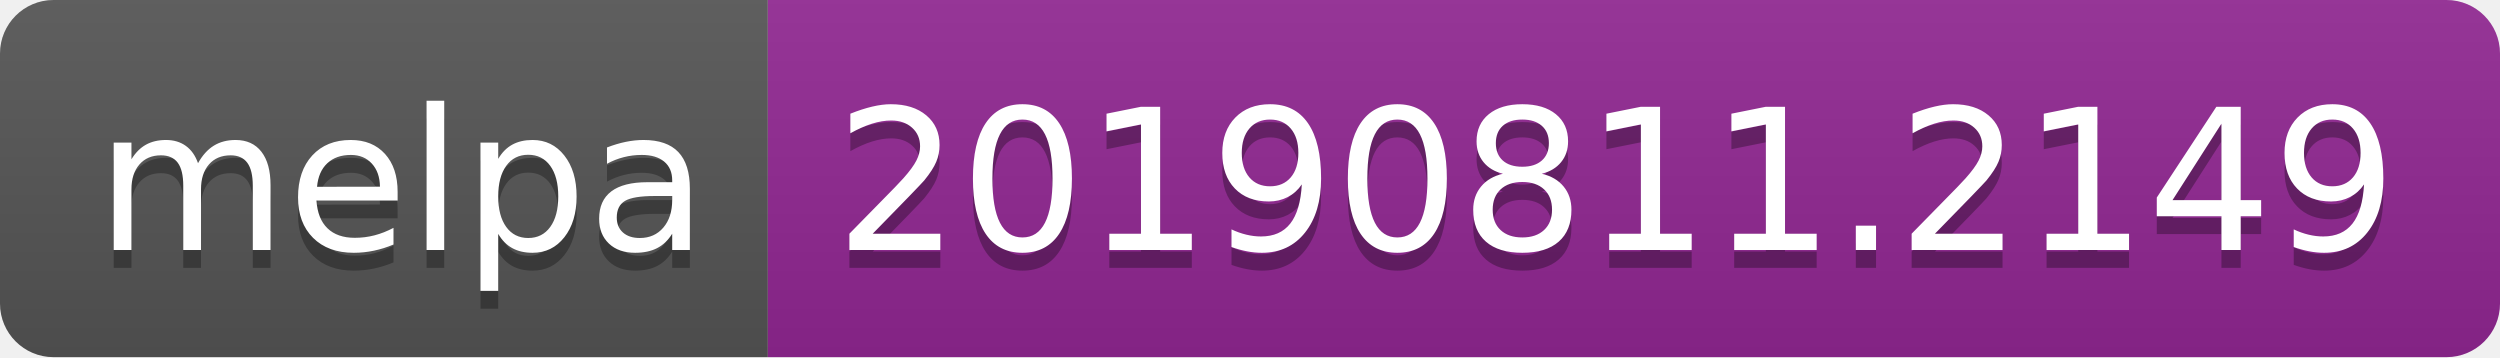
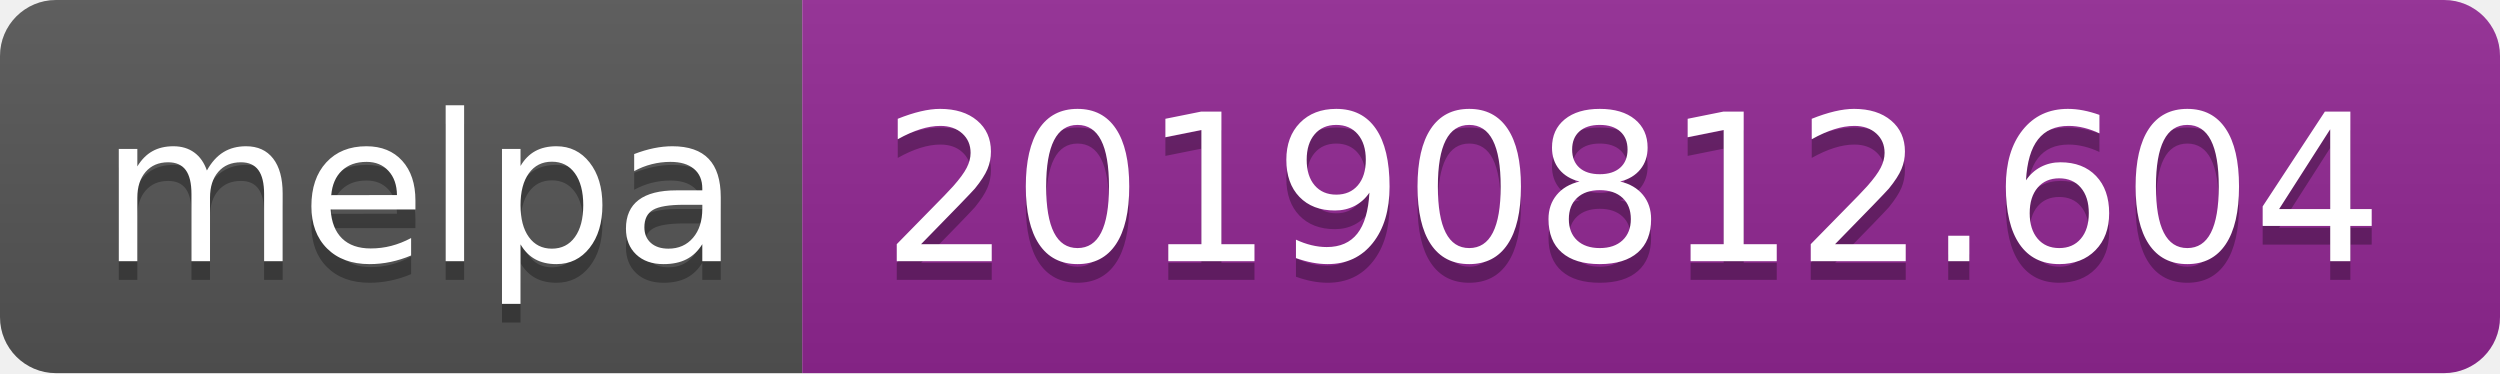
- <svg xmlns="http://www.w3.org/2000/svg" width="140" height="20">
+ <svg xmlns="http://www.w3.org/2000/svg" width="134" height="20">
  <linearGradient id="b" x2="0" y2="100%">
    <stop offset="0" stop-color="#bbb" stop-opacity=".1" />
    <stop offset="1" stop-opacity=".1" />
  </linearGradient>
  <clipPath id="a">
-     <rect width="140" height="20" rx="3" fill="#fff" />
+     <rect width="134" height="20" rx="3" fill="#fff" />
  </clipPath>
  <g clip-path="url(#a)">
    <path fill="#555" d="M0 0h43v20H0z" />
-     <path fill="#922793" d="M43 0h97v20H43z" />
-     <path fill="url(#b)" d="M0 0h140v20H0z" />
+     <path fill="#922793" d="M43 0h91v20H43z" />
+     <path fill="url(#b)" d="M0 0h134v20H0z" />
  </g>
  <g fill="#fff" text-anchor="middle" font-family="DejaVu Sans,Verdana,Geneva,sans-serif" font-size="110">
    <text x="225" y="150" fill="#010101" fill-opacity=".3" transform="scale(.1)" textLength="330">melpa</text>
    <text x="225" y="140" transform="scale(.1)" textLength="330">melpa</text>
-     <text x="905" y="150" fill="#010101" fill-opacity=".3" transform="scale(.1)" textLength="870">20190811.2149</text>
-     <text x="905" y="140" transform="scale(.1)" textLength="870">20190811.2149</text>
+     <text x="875" y="150" fill="#010101" fill-opacity=".3" transform="scale(.1)" textLength="810">20190812.604</text>
+     <text x="875" y="140" transform="scale(.1)" textLength="810">20190812.604</text>
  </g>
</svg>
